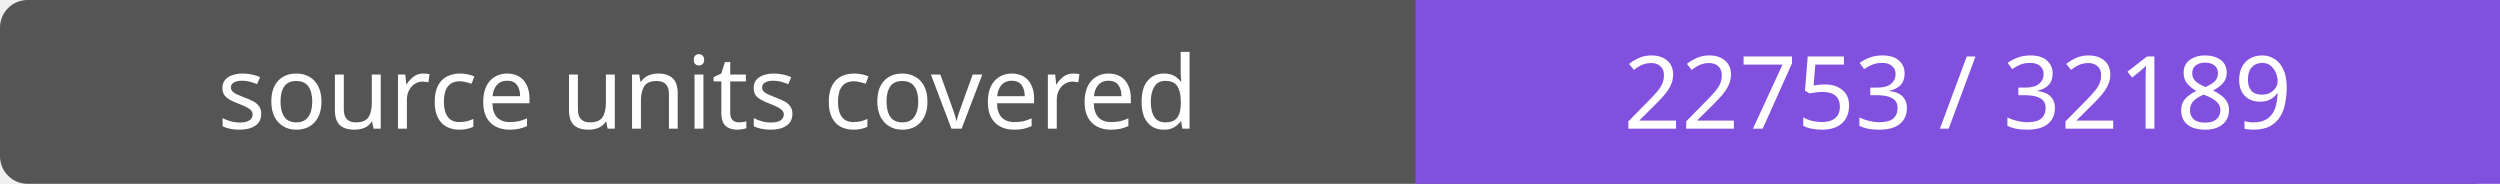
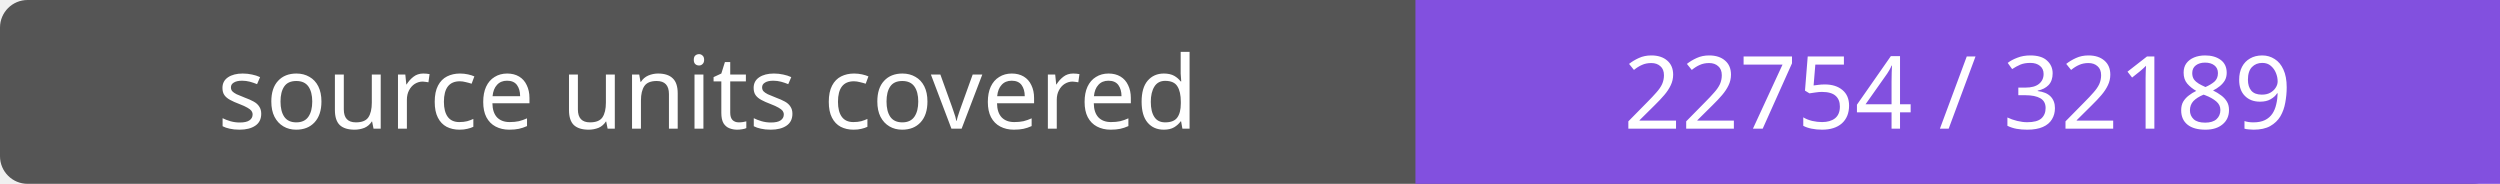
- <svg xmlns="http://www.w3.org/2000/svg" width="272" height="20" role="img" aria-label="source units covered: 22753 / 32189">
+ <svg xmlns="http://www.w3.org/2000/svg" width="272" height="20" role="img" aria-label="source units covered: 22754 / 32189">
  <rect width="272" height="20" rx="3" fill="#555" />
  <path fill="#8250df" d="M154 0h118v20H154z" />
  <g fill="#fff" text-anchor="middle" font-family="Verdana,sans-serif" font-size="11">
    <text x="77.0" y="14">source units covered</text>
-     <text x="213.0" y="14">22753 / 32189</text>
+     <text x="213.0" y="14">22754 / 32189</text>
  </g>
</svg>
